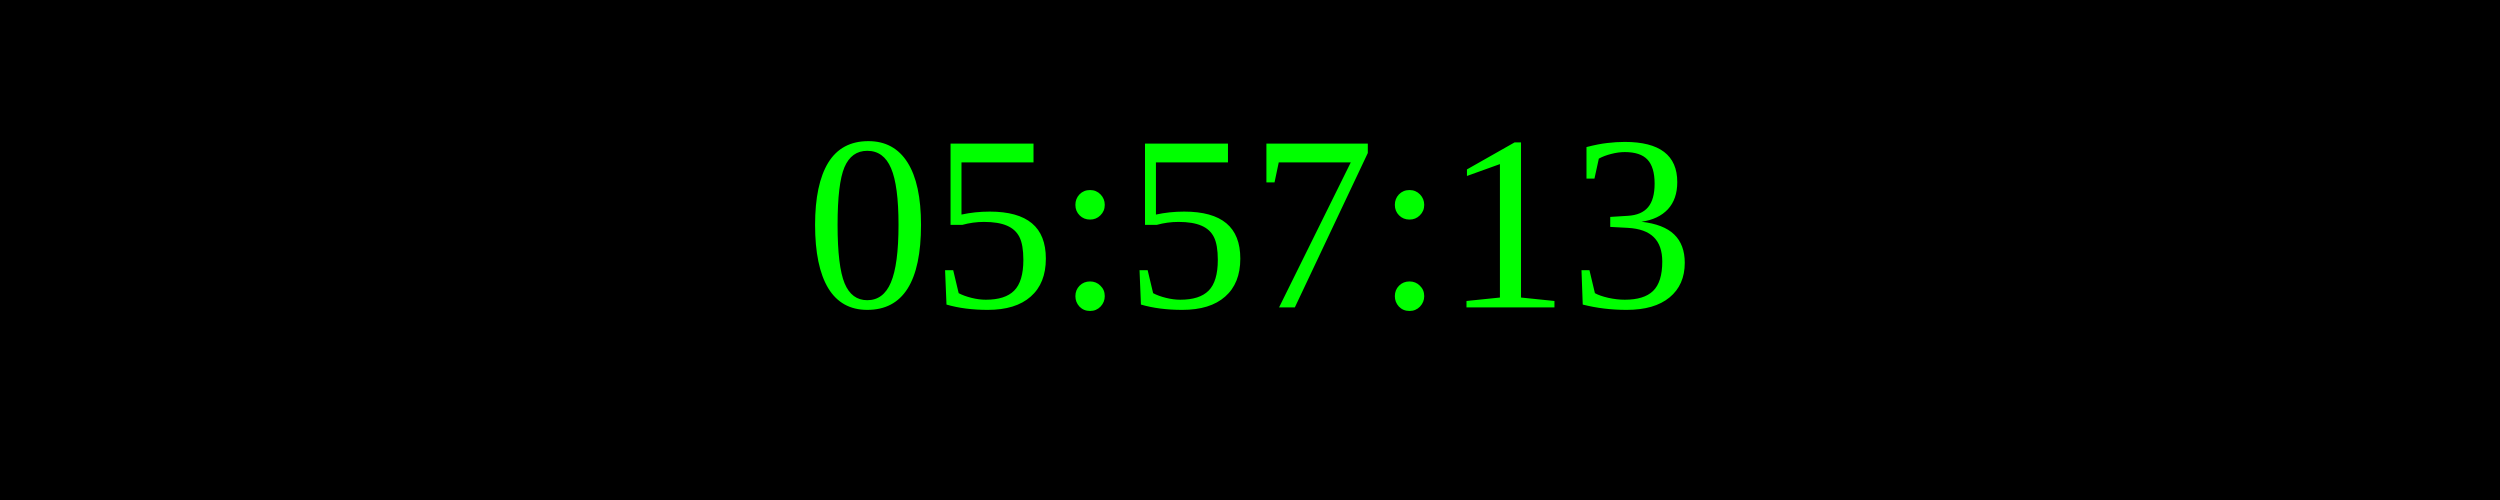
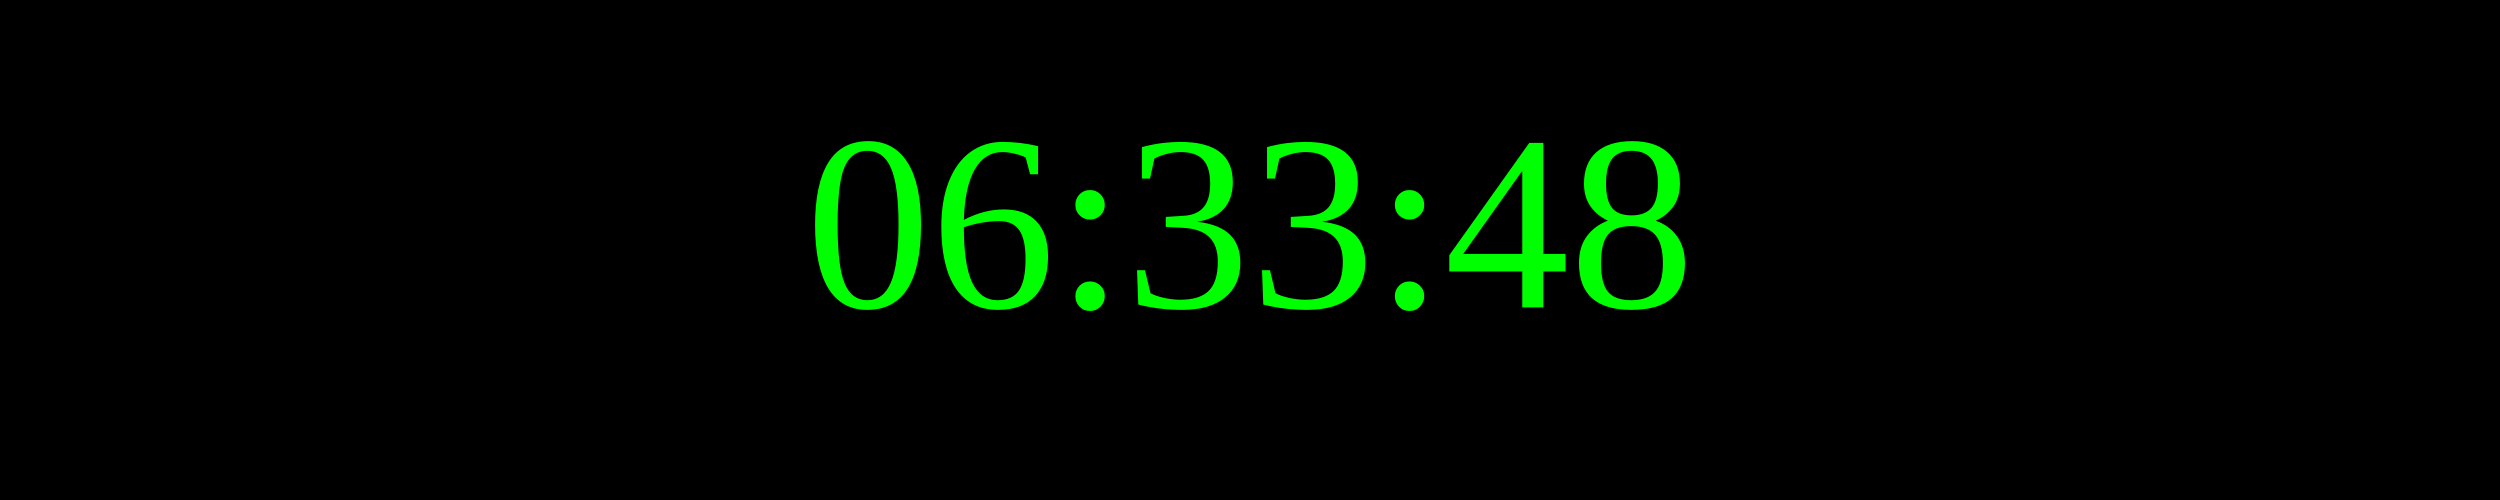
<svg xmlns="http://www.w3.org/2000/svg" width="250" height="50">
  <rect width="100%" height="100%" fill="black" />
  <text x="50%" y="50%" font-size="25" fill="lime" text-anchor="middle" dominant-baseline="middle">
- 05:57:13
+ 06:33:48
</text>
</svg>
